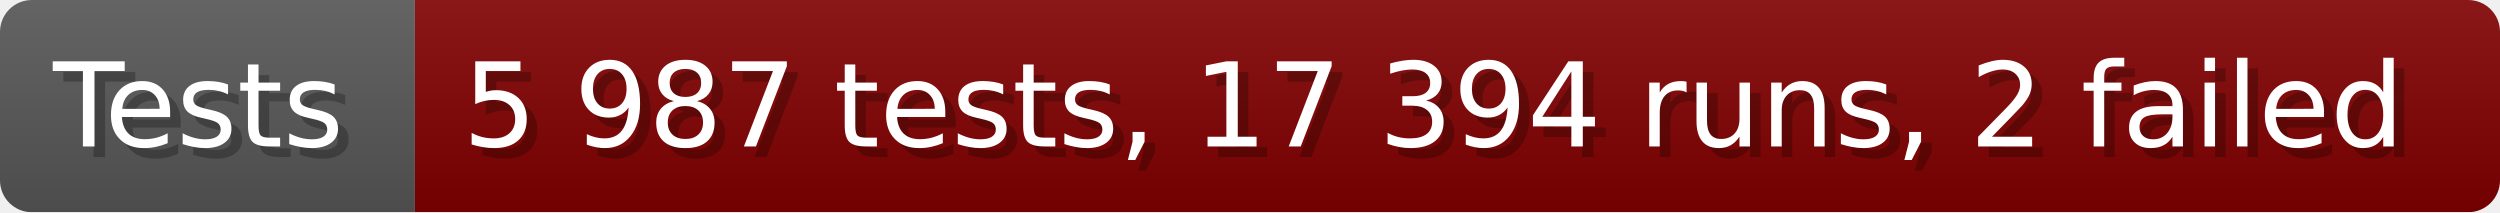
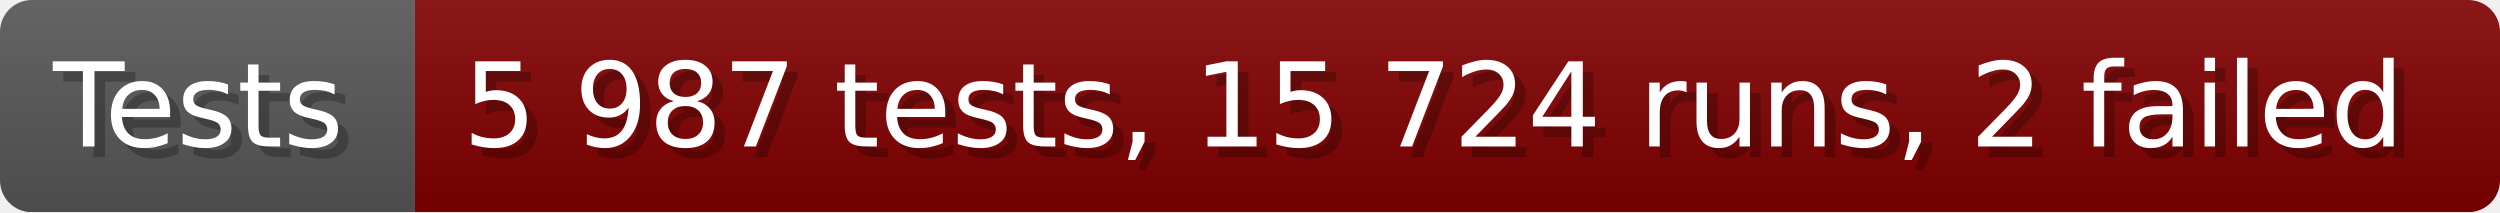
- <svg xmlns="http://www.w3.org/2000/svg" width="235.6" height="20" viewBox="0 0 2356 200" role="img" aria-label="Tests: 5 987 tests, 17 394 runs, 2 failed">
+ <svg xmlns="http://www.w3.org/2000/svg" width="235.6" height="20" viewBox="0 0 2356 200" role="img" aria-label="Tests: 5 987 tests, 15 724 runs, 2 failed">
  <linearGradient id="a" x2="0" y2="100%">
    <stop offset="0" stop-opacity=".1" stop-color="#EEE" />
    <stop offset="1" stop-opacity=".1" />
  </linearGradient>
  <mask id="m">
    <rect width="2356" height="200" rx="30" fill="#FFF" />
  </mask>
  <g mask="url(#m)">
    <rect width="391" height="200" fill="#555" />
    <rect width="1965" height="200" fill="#800000" x="391" />
    <rect width="2356" height="200" fill="url(#a)" />
  </g>
  <g aria-hidden="true" fill="#fff" text-anchor="start" font-family="Verdana,DejaVu Sans,sans-serif" font-size="110">
    <text x="60" y="148" textLength="291" fill="#000" opacity="0.25">Tests</text>
    <text x="50" y="138" textLength="291">Tests</text>
-     <text x="446" y="148" textLength="1865" fill="#000" opacity="0.25">5 987 tests, 17 394 runs, 2 failed</text>
-     <text x="436" y="138" textLength="1865">5 987 tests, 17 394 runs, 2 failed</text>
+     <text x="446" y="148" textLength="1865" fill="#000" opacity="0.25">5 987 tests, 15 724 runs, 2 failed</text>
+     <text x="436" y="138" textLength="1865">5 987 tests, 15 724 runs, 2 failed</text>
  </g>
</svg>
